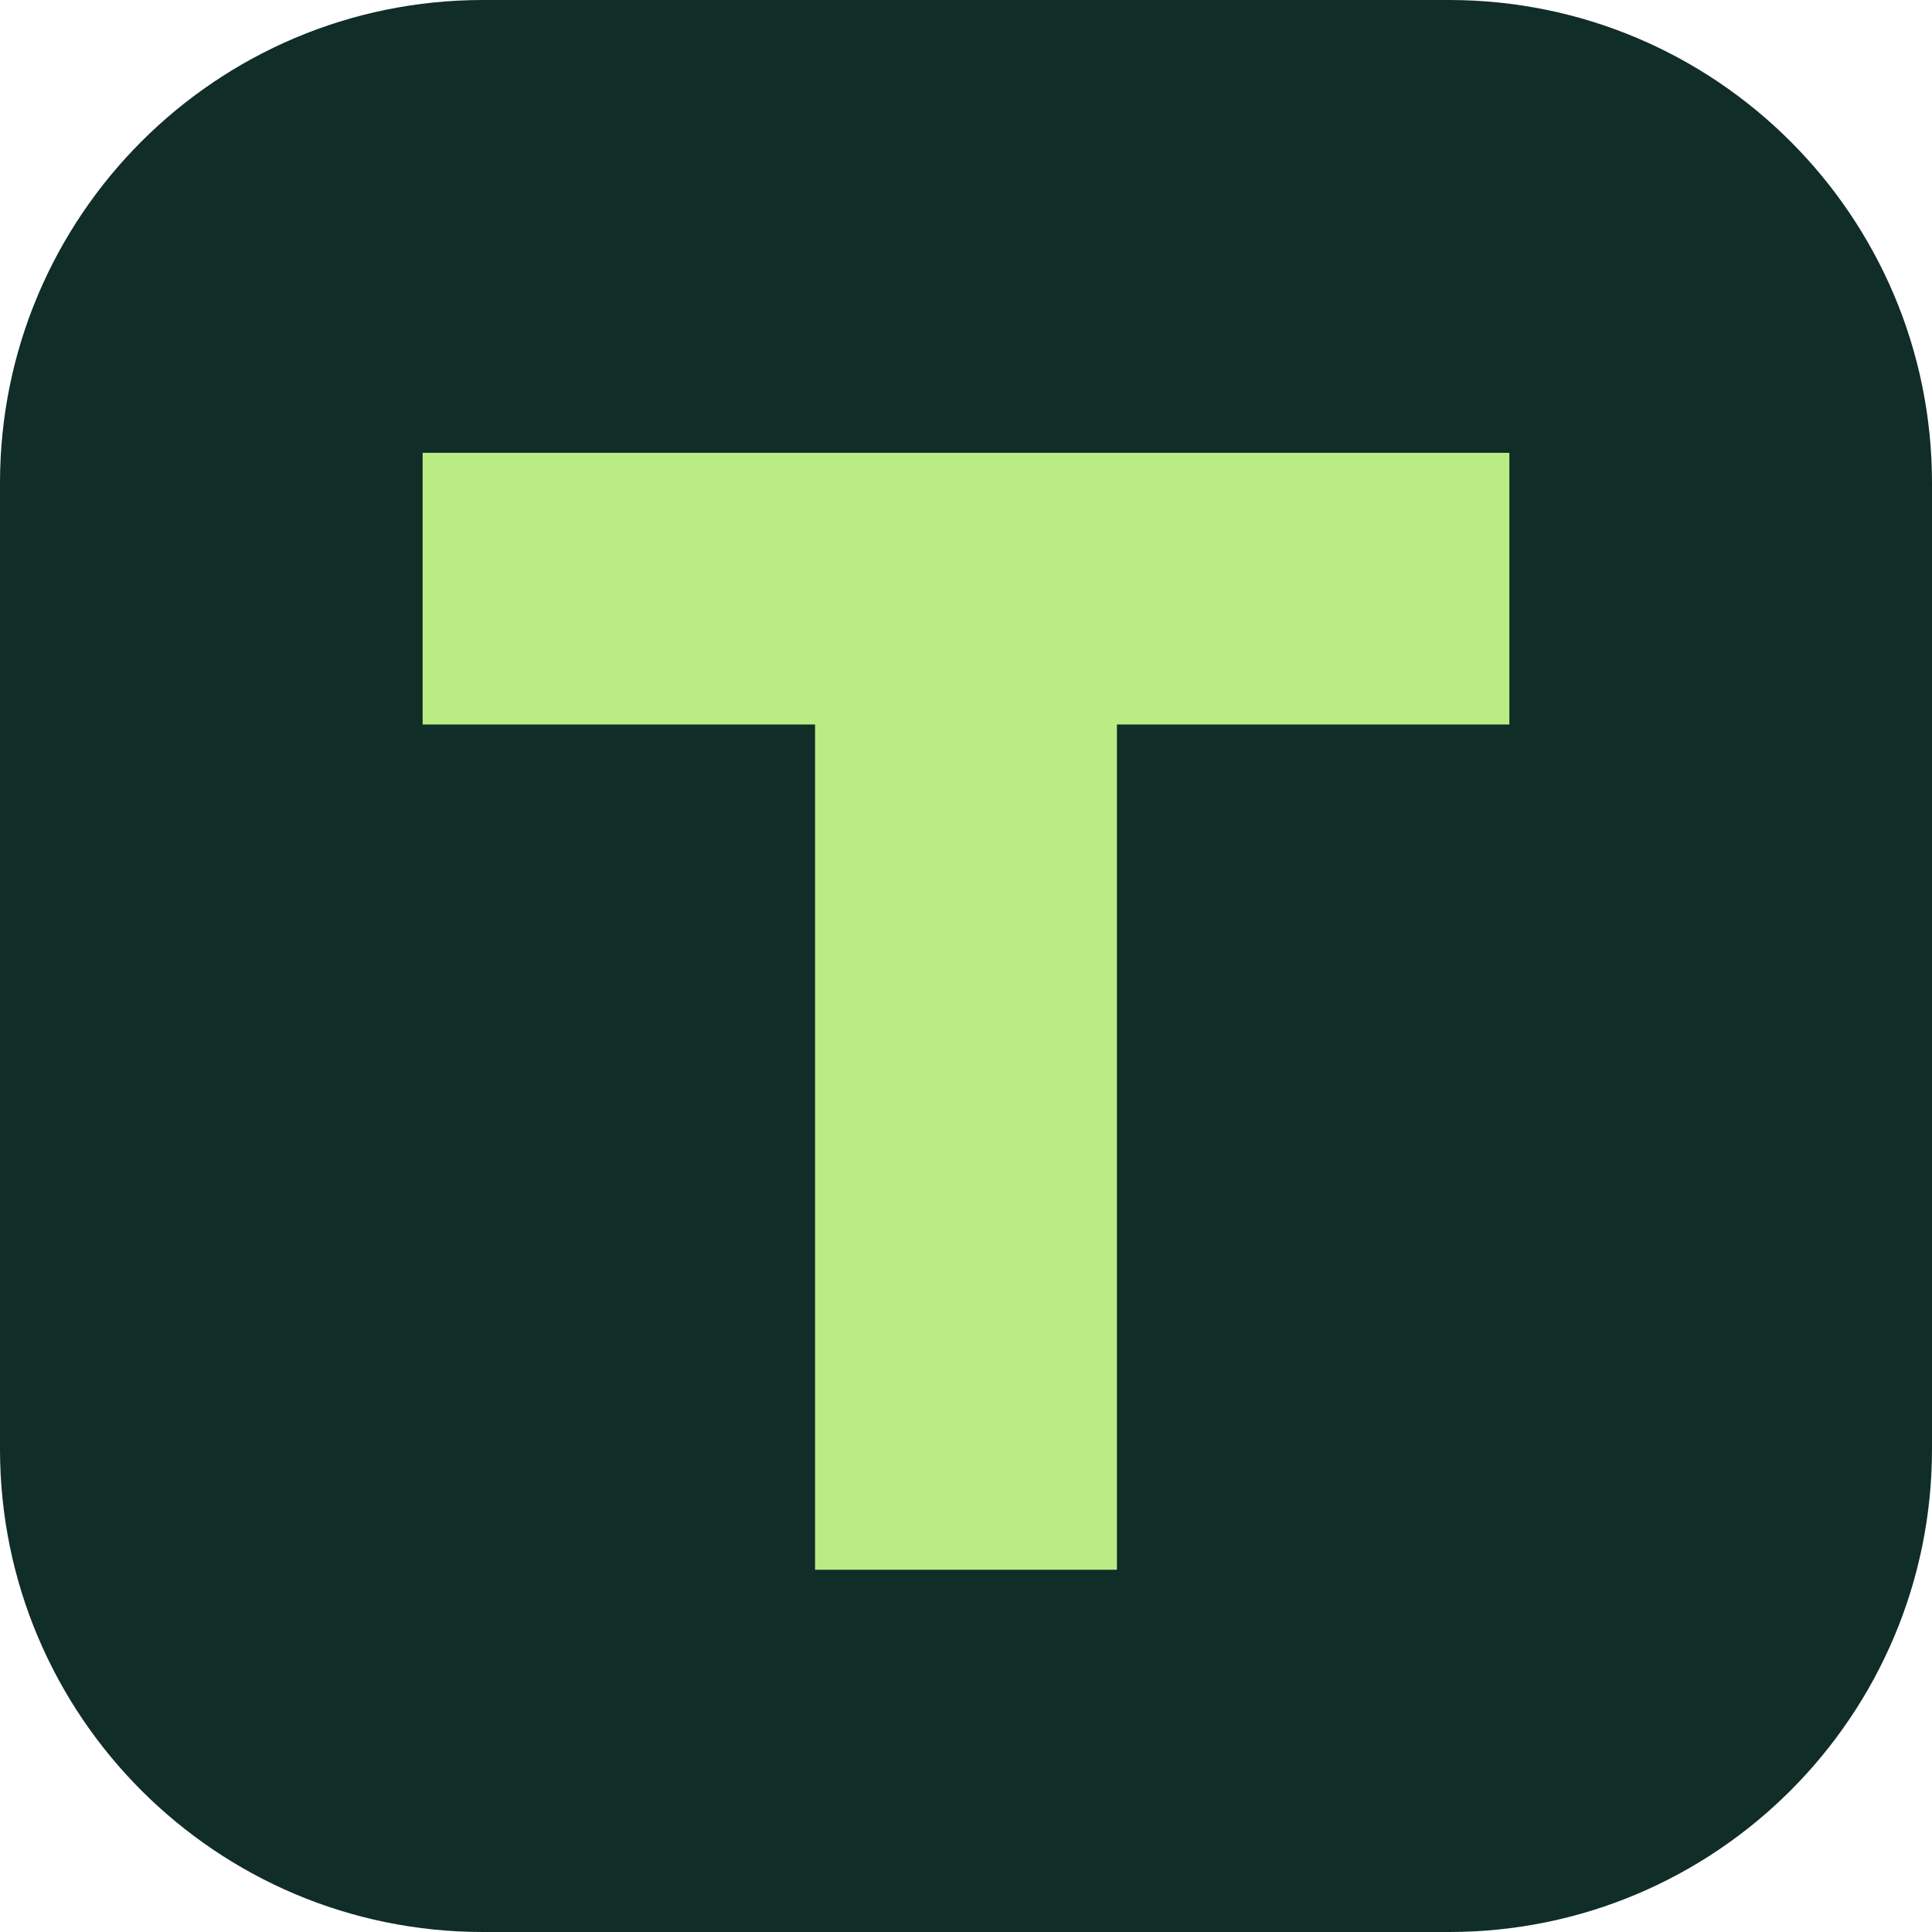
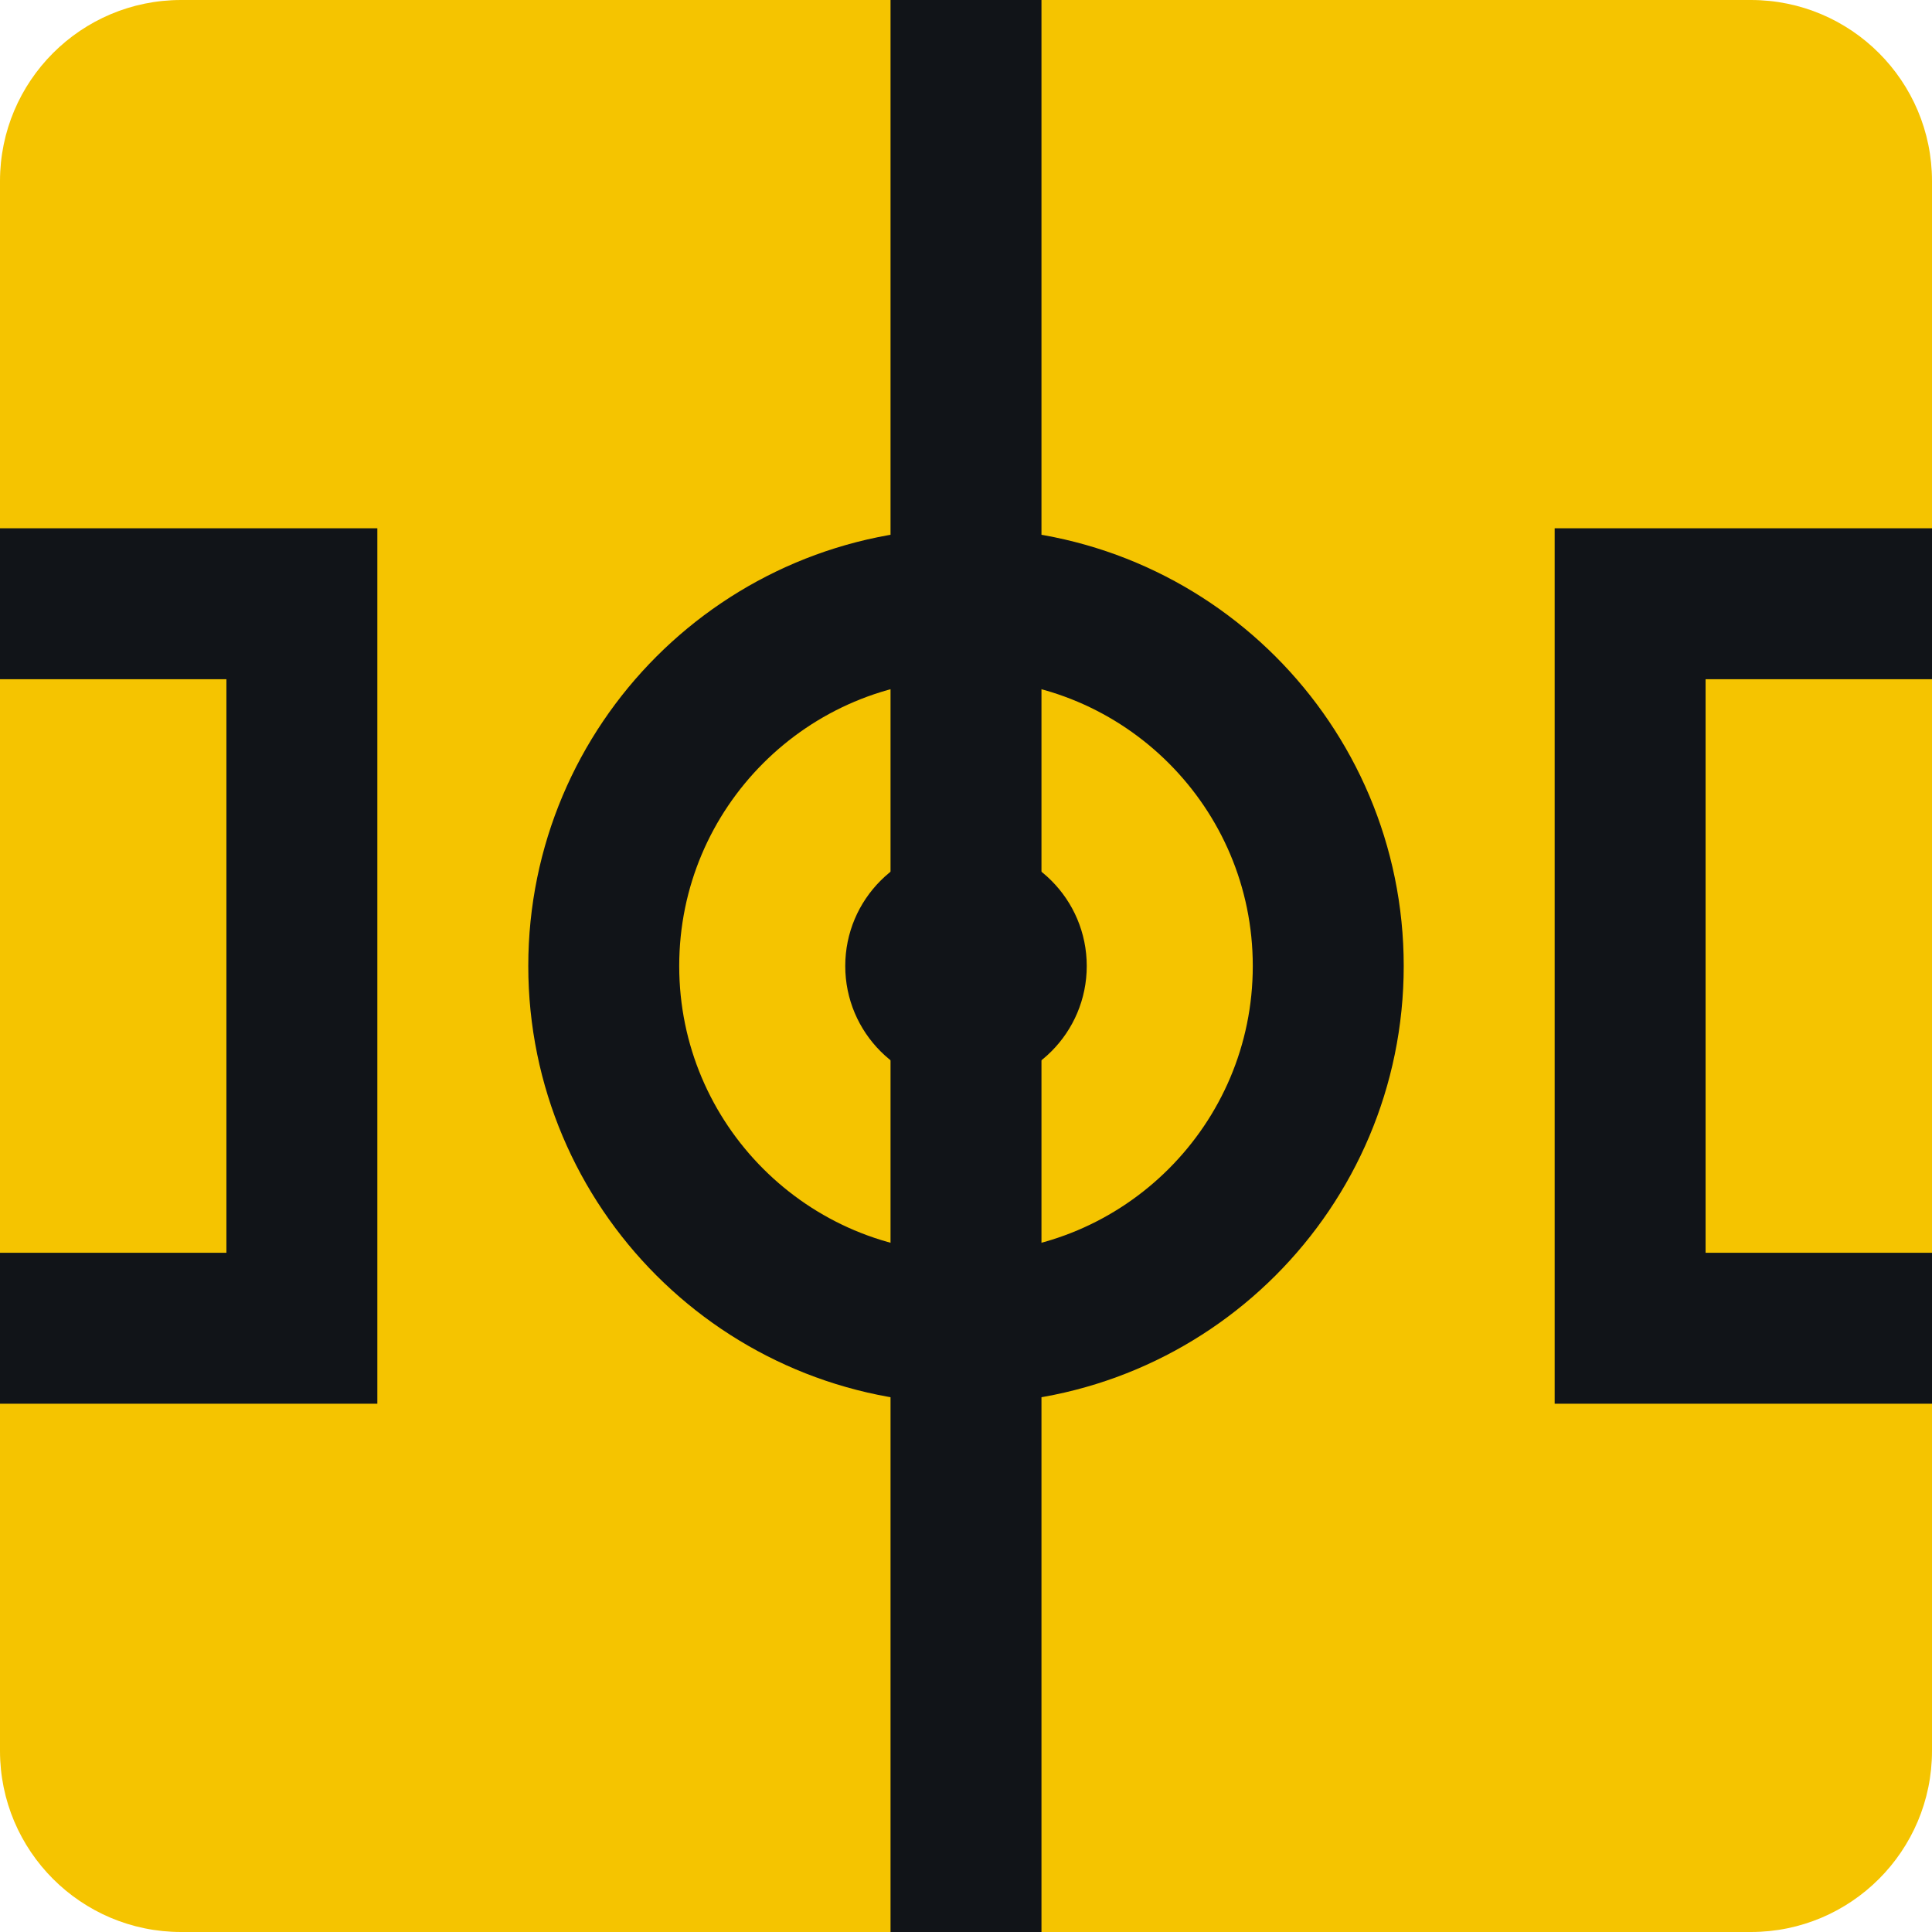
- <svg xmlns="http://www.w3.org/2000/svg" viewBox="0 0 64 64">
-   <rect width="64" height="64" rx="16" fill="#102d28" />
-   <path d="M14 15h36v9H37v28H27V24H14z" fill="#b9ec83" />
+ <svg xmlns="http://www.w3.org/2000/svg" viewBox="0 0 32 32">
+   <rect width="32" height="32" rx="3" fill="#f5c400" />
+   <g fill="none" stroke="#111418" stroke-width="2.5">
+     <path d="M16 0v32M0 10h5v12H0M32 10h-5v12h5" />
+     <circle cx="16" cy="16" r="6" />
+   </g>
+   <circle cx="16" cy="16" r="2" fill="#111418" />
</svg>
